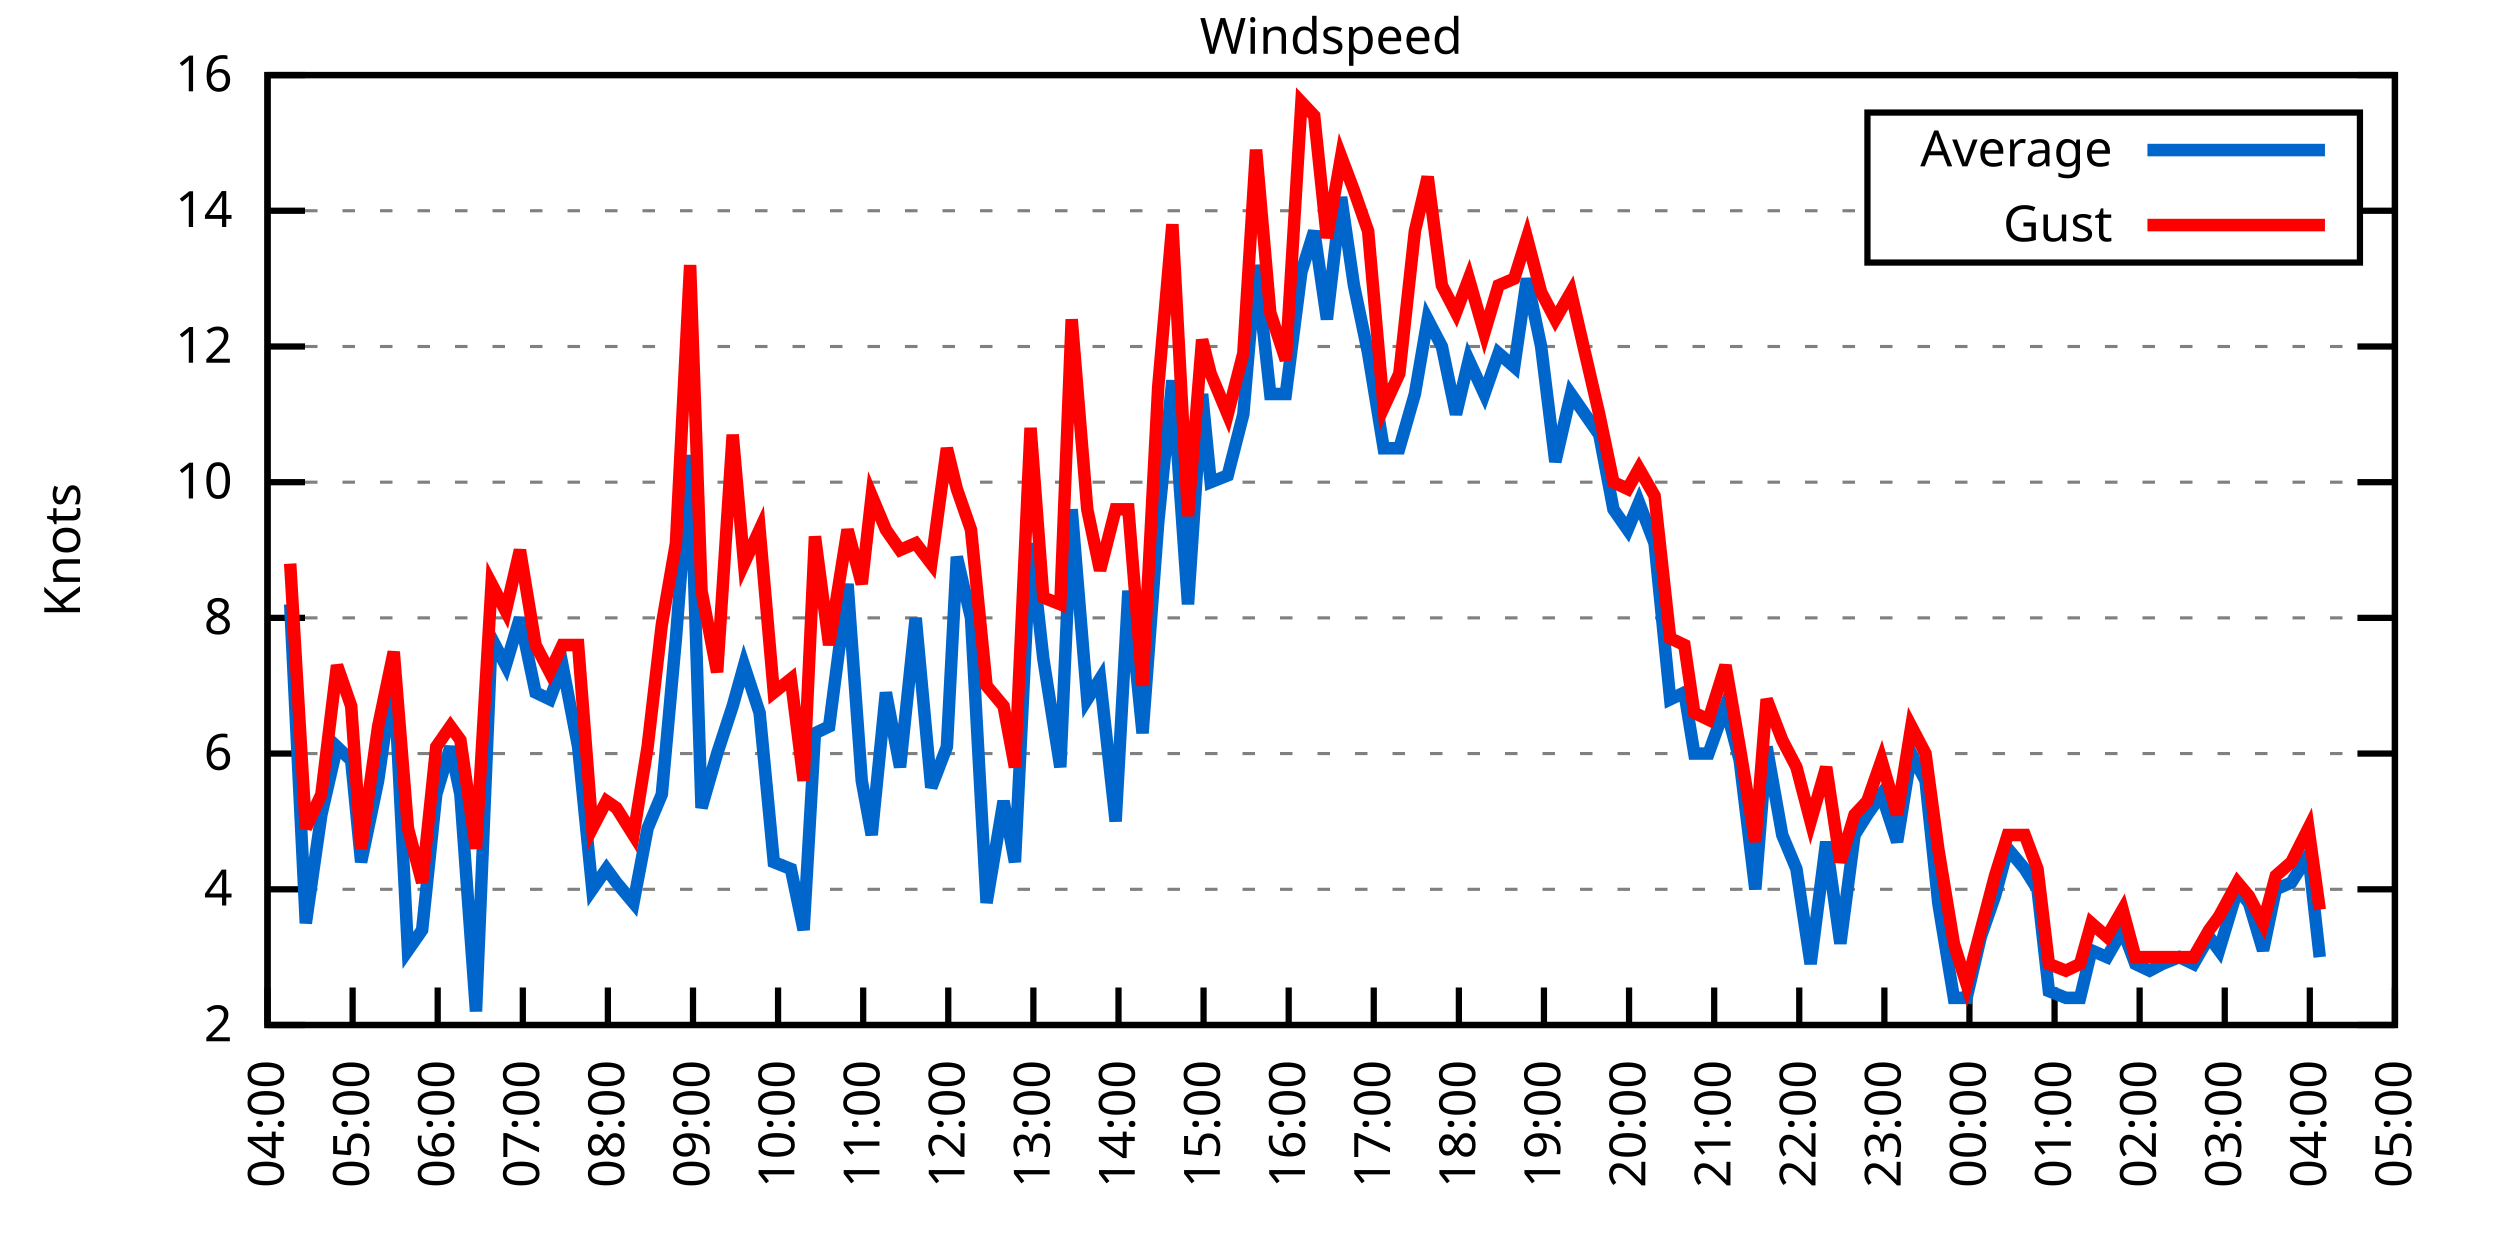
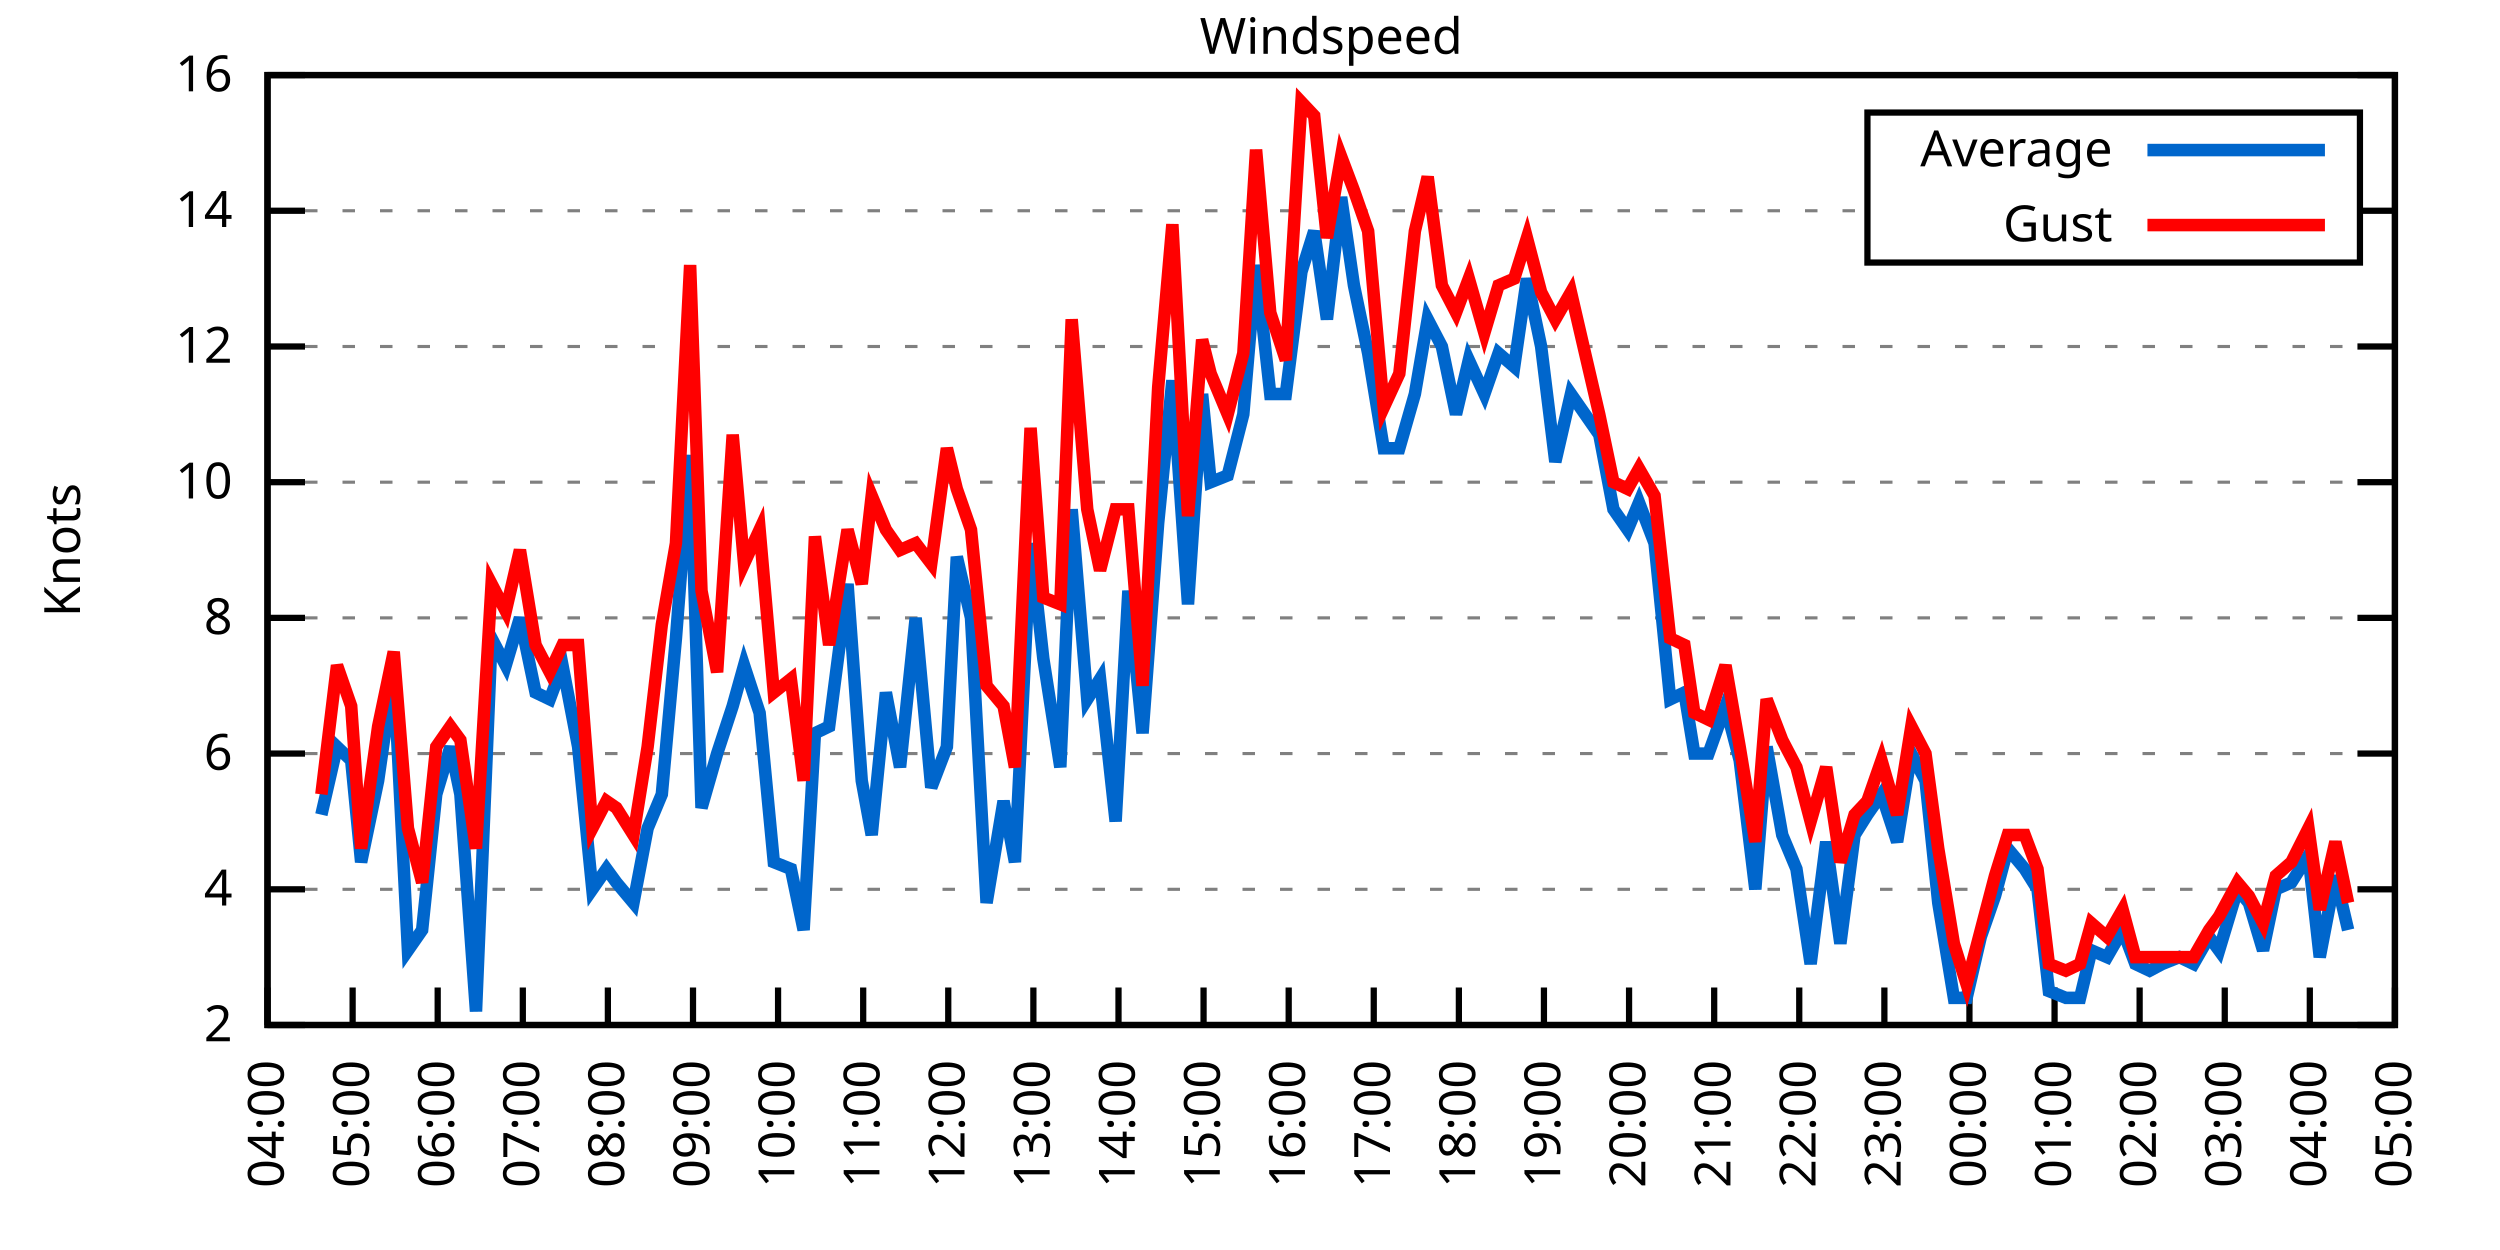
<svg xmlns="http://www.w3.org/2000/svg" xmlns:xlink="http://www.w3.org/1999/xlink" width="400" height="200" viewBox="0 0 400 200">
  <g id="gnuplot_canvas">
    <rect x="0" y="0" width="400" height="200" fill="none" />
    <defs>
      <circle id="gpDot" r="0.5" stroke-width="0.5" stroke="currentColor" />
      <path id="gpPt0" stroke-width="0.333" stroke="currentColor" d="M-1,0 h2 M0,-1 v2" />
      <path id="gpPt1" stroke-width="0.333" stroke="currentColor" d="M-1,-1 L1,1 M1,-1 L-1,1" />
      <path id="gpPt2" stroke-width="0.333" stroke="currentColor" d="M-1,0 L1,0 M0,-1 L0,1 M-1,-1 L1,1 M-1,1 L1,-1" />
      <rect id="gpPt3" stroke-width="0.333" stroke="currentColor" x="-1" y="-1" width="2" height="2" />
      <rect id="gpPt4" stroke-width="0.333" stroke="currentColor" fill="currentColor" x="-1" y="-1" width="2" height="2" />
      <circle id="gpPt5" stroke-width="0.333" stroke="currentColor" cx="0" cy="0" r="1" />
      <use xlink:href="#gpPt5" id="gpPt6" fill="currentColor" stroke="none" />
      <path id="gpPt7" stroke-width="0.333" stroke="currentColor" d="M0,-1.33 L-1.33,0.67 L1.33,0.67 z" />
      <use xlink:href="#gpPt7" id="gpPt8" fill="currentColor" stroke="none" />
      <use xlink:href="#gpPt7" id="gpPt9" stroke="currentColor" transform="rotate(180)" />
      <use xlink:href="#gpPt9" id="gpPt10" fill="currentColor" stroke="none" />
      <use xlink:href="#gpPt3" id="gpPt11" stroke="currentColor" transform="rotate(45)" />
      <use xlink:href="#gpPt11" id="gpPt12" fill="currentColor" stroke="none" />
      <path id="gpPt13" stroke-width="0.333" stroke="currentColor" d="M0,1.330 L1.265,0.411 L0.782,-1.067 L-0.782,-1.076 L-1.265,0.411 z" />
      <use xlink:href="#gpPt13" id="gpPt14" fill="currentColor" stroke="none" />
      <filter id="textbox" filterUnits="objectBoundingBox" x="0" y="0" height="1" width="1">
        <feFlood flood-color="white" flood-opacity="1" result="bgnd" />
        <feComposite in="SourceGraphic" in2="bgnd" operator="atop" />
      </filter>
      <filter id="greybox" filterUnits="objectBoundingBox" x="0" y="0" height="1" width="1">
        <feFlood flood-color="lightgrey" flood-opacity="1" result="grey" />
        <feComposite in="SourceGraphic" in2="grey" operator="atop" />
      </filter>
    </defs>
    <g fill="none" color="white" stroke="currentColor" stroke-width="1.00" stroke-linecap="butt" stroke-linejoin="miter">
</g>
    <g fill="none" color="black" stroke="currentColor" stroke-width="1.00" stroke-linecap="butt" stroke-linejoin="miter">
      <g stroke="none" shape-rendering="crispEdges">
        <polygon fill="rgb(255, 255, 255)" points="42.80,164.00 383.18,164.00 383.18,12.02 42.80,12.02 " />
      </g>
    </g>
    <g fill="none" color="black" stroke="currentColor" stroke-width="1.00" stroke-linecap="butt" stroke-linejoin="miter">
</g>
    <g fill="none" color="black" stroke="black" stroke-width="0.50" stroke-linecap="butt" stroke-linejoin="miter">
</g>
    <g fill="none" color="gray" stroke="currentColor" stroke-width="0.50" stroke-linecap="butt" stroke-linejoin="miter">
      <path stroke="gray" stroke-dasharray="2,4" class="gridline" d="M42.80,164.00 L383.19,164.00  " />
    </g>
    <g fill="none" color="gray" stroke="gray" stroke-width="1.00" stroke-linecap="butt" stroke-linejoin="miter">
</g>
    <g fill="none" color="black" stroke="currentColor" stroke-width="1.00" stroke-linecap="butt" stroke-linejoin="miter">
      <path stroke="black" d="M42.80,164.00 L48.80,164.00 M383.19,164.00 L377.19,164.00  " />
      <g transform="translate(37.20,166.60)" stroke="none" fill="black" font-family="Sans" font-size="8.00" text-anchor="end">
        <text>
          <tspan font-family="Sans"> 2</tspan>
        </text>
      </g>
    </g>
    <g fill="none" color="black" stroke="currentColor" stroke-width="1.00" stroke-linecap="butt" stroke-linejoin="miter">
</g>
    <g fill="none" color="black" stroke="black" stroke-width="0.50" stroke-linecap="butt" stroke-linejoin="miter">
</g>
    <g fill="none" color="gray" stroke="currentColor" stroke-width="0.50" stroke-linecap="butt" stroke-linejoin="miter">
      <path stroke="gray" stroke-dasharray="2,4" class="gridline" d="M42.80,142.29 L383.19,142.29  " />
    </g>
    <g fill="none" color="gray" stroke="gray" stroke-width="1.00" stroke-linecap="butt" stroke-linejoin="miter">
</g>
    <g fill="none" color="black" stroke="currentColor" stroke-width="1.00" stroke-linecap="butt" stroke-linejoin="miter">
      <path stroke="black" d="M42.80,142.29 L48.80,142.29 M383.19,142.29 L377.19,142.29  " />
      <g transform="translate(37.20,144.89)" stroke="none" fill="black" font-family="Sans" font-size="8.00" text-anchor="end">
        <text>
          <tspan font-family="Sans"> 4</tspan>
        </text>
      </g>
    </g>
    <g fill="none" color="black" stroke="currentColor" stroke-width="1.00" stroke-linecap="butt" stroke-linejoin="miter">
</g>
    <g fill="none" color="black" stroke="black" stroke-width="0.50" stroke-linecap="butt" stroke-linejoin="miter">
</g>
    <g fill="none" color="gray" stroke="currentColor" stroke-width="0.50" stroke-linecap="butt" stroke-linejoin="miter">
      <path stroke="gray" stroke-dasharray="2,4" class="gridline" d="M42.80,120.57 L383.19,120.57  " />
    </g>
    <g fill="none" color="gray" stroke="gray" stroke-width="1.00" stroke-linecap="butt" stroke-linejoin="miter">
</g>
    <g fill="none" color="black" stroke="currentColor" stroke-width="1.00" stroke-linecap="butt" stroke-linejoin="miter">
      <path stroke="black" d="M42.80,120.57 L48.80,120.57 M383.19,120.57 L377.19,120.57  " />
      <g transform="translate(37.20,123.17)" stroke="none" fill="black" font-family="Sans" font-size="8.00" text-anchor="end">
        <text>
          <tspan font-family="Sans"> 6</tspan>
        </text>
      </g>
    </g>
    <g fill="none" color="black" stroke="currentColor" stroke-width="1.00" stroke-linecap="butt" stroke-linejoin="miter">
</g>
    <g fill="none" color="black" stroke="black" stroke-width="0.50" stroke-linecap="butt" stroke-linejoin="miter">
</g>
    <g fill="none" color="gray" stroke="currentColor" stroke-width="0.50" stroke-linecap="butt" stroke-linejoin="miter">
      <path stroke="gray" stroke-dasharray="2,4" class="gridline" d="M42.80,98.86 L383.19,98.86  " />
    </g>
    <g fill="none" color="gray" stroke="gray" stroke-width="1.00" stroke-linecap="butt" stroke-linejoin="miter">
</g>
    <g fill="none" color="black" stroke="currentColor" stroke-width="1.00" stroke-linecap="butt" stroke-linejoin="miter">
      <path stroke="black" d="M42.80,98.86 L48.80,98.86 M383.19,98.86 L377.19,98.86  " />
      <g transform="translate(37.20,101.46)" stroke="none" fill="black" font-family="Sans" font-size="8.00" text-anchor="end">
        <text>
          <tspan font-family="Sans"> 8</tspan>
        </text>
      </g>
    </g>
    <g fill="none" color="black" stroke="currentColor" stroke-width="1.00" stroke-linecap="butt" stroke-linejoin="miter">
</g>
    <g fill="none" color="black" stroke="black" stroke-width="0.50" stroke-linecap="butt" stroke-linejoin="miter">
</g>
    <g fill="none" color="gray" stroke="currentColor" stroke-width="0.50" stroke-linecap="butt" stroke-linejoin="miter">
      <path stroke="gray" stroke-dasharray="2,4" class="gridline" d="M42.80,77.15 L383.19,77.15  " />
    </g>
    <g fill="none" color="gray" stroke="gray" stroke-width="1.00" stroke-linecap="butt" stroke-linejoin="miter">
</g>
    <g fill="none" color="black" stroke="currentColor" stroke-width="1.00" stroke-linecap="butt" stroke-linejoin="miter">
      <path stroke="black" d="M42.80,77.15 L48.80,77.15 M383.19,77.15 L377.19,77.15  " />
      <g transform="translate(37.20,79.75)" stroke="none" fill="black" font-family="Sans" font-size="8.00" text-anchor="end">
        <text>
          <tspan font-family="Sans"> 10</tspan>
        </text>
      </g>
    </g>
    <g fill="none" color="black" stroke="currentColor" stroke-width="1.00" stroke-linecap="butt" stroke-linejoin="miter">
</g>
    <g fill="none" color="black" stroke="black" stroke-width="0.50" stroke-linecap="butt" stroke-linejoin="miter">
</g>
    <g fill="none" color="gray" stroke="currentColor" stroke-width="0.50" stroke-linecap="butt" stroke-linejoin="miter">
      <path stroke="gray" stroke-dasharray="2,4" class="gridline" d="M42.80,55.44 L383.19,55.44  " />
    </g>
    <g fill="none" color="gray" stroke="gray" stroke-width="1.00" stroke-linecap="butt" stroke-linejoin="miter">
</g>
    <g fill="none" color="black" stroke="currentColor" stroke-width="1.00" stroke-linecap="butt" stroke-linejoin="miter">
      <path stroke="black" d="M42.80,55.44 L48.80,55.44 M383.19,55.44 L377.19,55.44  " />
      <g transform="translate(37.20,58.04)" stroke="none" fill="black" font-family="Sans" font-size="8.00" text-anchor="end">
        <text>
          <tspan font-family="Sans"> 12</tspan>
        </text>
      </g>
    </g>
    <g fill="none" color="black" stroke="currentColor" stroke-width="1.00" stroke-linecap="butt" stroke-linejoin="miter">
</g>
    <g fill="none" color="black" stroke="black" stroke-width="0.50" stroke-linecap="butt" stroke-linejoin="miter">
</g>
    <g fill="none" color="gray" stroke="currentColor" stroke-width="0.50" stroke-linecap="butt" stroke-linejoin="miter">
      <path stroke="gray" stroke-dasharray="2,4" class="gridline" d="M42.80,33.72 L298.79,33.72 M377.59,33.72 L383.19,33.72  " />
    </g>
    <g fill="none" color="gray" stroke="gray" stroke-width="1.00" stroke-linecap="butt" stroke-linejoin="miter">
</g>
    <g fill="none" color="black" stroke="currentColor" stroke-width="1.00" stroke-linecap="butt" stroke-linejoin="miter">
      <path stroke="black" d="M42.80,33.72 L48.80,33.72 M383.19,33.72 L377.19,33.72  " />
      <g transform="translate(37.20,36.32)" stroke="none" fill="black" font-family="Sans" font-size="8.00" text-anchor="end">
        <text>
          <tspan font-family="Sans"> 14</tspan>
        </text>
      </g>
    </g>
    <g fill="none" color="black" stroke="currentColor" stroke-width="1.00" stroke-linecap="butt" stroke-linejoin="miter">
</g>
    <g fill="none" color="black" stroke="black" stroke-width="0.50" stroke-linecap="butt" stroke-linejoin="miter">
</g>
    <g fill="none" color="gray" stroke="currentColor" stroke-width="0.50" stroke-linecap="butt" stroke-linejoin="miter">
      <path stroke="gray" stroke-dasharray="2,4" class="gridline" d="M42.80,12.01 L383.19,12.01  " />
    </g>
    <g fill="none" color="gray" stroke="gray" stroke-width="1.00" stroke-linecap="butt" stroke-linejoin="miter">
</g>
    <g fill="none" color="black" stroke="currentColor" stroke-width="1.00" stroke-linecap="butt" stroke-linejoin="miter">
      <path stroke="black" d="M42.80,12.01 L48.80,12.01 M383.19,12.01 L377.19,12.01  " />
      <g transform="translate(37.20,14.61)" stroke="none" fill="black" font-family="Sans" font-size="8.00" text-anchor="end">
        <text>
          <tspan font-family="Sans"> 16</tspan>
        </text>
      </g>
    </g>
    <g fill="none" color="black" stroke="currentColor" stroke-width="1.00" stroke-linecap="butt" stroke-linejoin="miter">
      <path stroke="black" d="M42.80,164.00 L42.80,158.00  " />
      <g transform="translate(45.40,169.60) rotate(270.00)" stroke="none" fill="black" font-family="Sans" font-size="8.00" text-anchor="end">
        <text>
          <tspan font-family="Sans">04:00</tspan>
        </text>
      </g>
    </g>
    <g fill="none" color="black" stroke="currentColor" stroke-width="1.00" stroke-linecap="butt" stroke-linejoin="miter">
      <path stroke="black" d="M56.42,164.00 L56.42,158.00  " />
      <g transform="translate(59.02,169.60) rotate(270.00)" stroke="none" fill="black" font-family="Sans" font-size="8.00" text-anchor="end">
        <text>
          <tspan font-family="Sans">05:00</tspan>
        </text>
      </g>
    </g>
    <g fill="none" color="black" stroke="currentColor" stroke-width="1.00" stroke-linecap="butt" stroke-linejoin="miter">
      <path stroke="black" d="M70.03,164.00 L70.03,158.00  " />
      <g transform="translate(72.63,169.60) rotate(270.00)" stroke="none" fill="black" font-family="Sans" font-size="8.00" text-anchor="end">
        <text>
          <tspan font-family="Sans">06:00</tspan>
        </text>
      </g>
    </g>
    <g fill="none" color="black" stroke="currentColor" stroke-width="1.00" stroke-linecap="butt" stroke-linejoin="miter">
      <path stroke="black" d="M83.65,164.00 L83.65,158.00  " />
      <g transform="translate(86.25,169.60) rotate(270.00)" stroke="none" fill="black" font-family="Sans" font-size="8.00" text-anchor="end">
        <text>
          <tspan font-family="Sans">07:00</tspan>
        </text>
      </g>
    </g>
    <g fill="none" color="black" stroke="currentColor" stroke-width="1.00" stroke-linecap="butt" stroke-linejoin="miter">
      <path stroke="black" d="M97.26,164.00 L97.26,158.00  " />
      <g transform="translate(99.86,169.60) rotate(270.00)" stroke="none" fill="black" font-family="Sans" font-size="8.00" text-anchor="end">
        <text>
          <tspan font-family="Sans">08:00</tspan>
        </text>
      </g>
    </g>
    <g fill="none" color="black" stroke="currentColor" stroke-width="1.00" stroke-linecap="butt" stroke-linejoin="miter">
      <path stroke="black" d="M110.88,164.00 L110.88,158.00  " />
      <g transform="translate(113.48,169.60) rotate(270.00)" stroke="none" fill="black" font-family="Sans" font-size="8.00" text-anchor="end">
        <text>
          <tspan font-family="Sans">09:00</tspan>
        </text>
      </g>
    </g>
    <g fill="none" color="black" stroke="currentColor" stroke-width="1.00" stroke-linecap="butt" stroke-linejoin="miter">
      <path stroke="black" d="M124.49,164.00 L124.49,158.00  " />
      <g transform="translate(127.09,169.60) rotate(270.00)" stroke="none" fill="black" font-family="Sans" font-size="8.00" text-anchor="end">
        <text>
          <tspan font-family="Sans">10:00</tspan>
        </text>
      </g>
    </g>
    <g fill="none" color="black" stroke="currentColor" stroke-width="1.00" stroke-linecap="butt" stroke-linejoin="miter">
      <path stroke="black" d="M138.11,164.00 L138.11,158.00  " />
      <g transform="translate(140.71,169.60) rotate(270.00)" stroke="none" fill="black" font-family="Sans" font-size="8.00" text-anchor="end">
        <text>
          <tspan font-family="Sans">11:00</tspan>
        </text>
      </g>
    </g>
    <g fill="none" color="black" stroke="currentColor" stroke-width="1.00" stroke-linecap="butt" stroke-linejoin="miter">
      <path stroke="black" d="M151.72,164.00 L151.72,158.00  " />
      <g transform="translate(154.32,169.60) rotate(270.00)" stroke="none" fill="black" font-family="Sans" font-size="8.00" text-anchor="end">
        <text>
          <tspan font-family="Sans">12:00</tspan>
        </text>
      </g>
    </g>
    <g fill="none" color="black" stroke="currentColor" stroke-width="1.00" stroke-linecap="butt" stroke-linejoin="miter">
      <path stroke="black" d="M165.34,164.00 L165.34,158.00  " />
      <g transform="translate(167.94,169.60) rotate(270.00)" stroke="none" fill="black" font-family="Sans" font-size="8.00" text-anchor="end">
        <text>
          <tspan font-family="Sans">13:00</tspan>
        </text>
      </g>
    </g>
    <g fill="none" color="black" stroke="currentColor" stroke-width="1.00" stroke-linecap="butt" stroke-linejoin="miter">
      <path stroke="black" d="M178.96,164.00 L178.96,158.00  " />
      <g transform="translate(181.56,169.60) rotate(270.00)" stroke="none" fill="black" font-family="Sans" font-size="8.00" text-anchor="end">
        <text>
          <tspan font-family="Sans">14:00</tspan>
        </text>
      </g>
    </g>
    <g fill="none" color="black" stroke="currentColor" stroke-width="1.00" stroke-linecap="butt" stroke-linejoin="miter">
      <path stroke="black" d="M192.57,164.00 L192.57,158.00  " />
      <g transform="translate(195.17,169.60) rotate(270.00)" stroke="none" fill="black" font-family="Sans" font-size="8.00" text-anchor="end">
        <text>
          <tspan font-family="Sans">15:00</tspan>
        </text>
      </g>
    </g>
    <g fill="none" color="black" stroke="currentColor" stroke-width="1.00" stroke-linecap="butt" stroke-linejoin="miter">
      <path stroke="black" d="M206.19,164.00 L206.19,158.00  " />
      <g transform="translate(208.79,169.60) rotate(270.00)" stroke="none" fill="black" font-family="Sans" font-size="8.00" text-anchor="end">
        <text>
          <tspan font-family="Sans">16:00</tspan>
        </text>
      </g>
    </g>
    <g fill="none" color="black" stroke="currentColor" stroke-width="1.00" stroke-linecap="butt" stroke-linejoin="miter">
      <path stroke="black" d="M219.80,164.00 L219.80,158.00  " />
      <g transform="translate(222.40,169.60) rotate(270.00)" stroke="none" fill="black" font-family="Sans" font-size="8.00" text-anchor="end">
        <text>
          <tspan font-family="Sans">17:00</tspan>
        </text>
      </g>
    </g>
    <g fill="none" color="black" stroke="currentColor" stroke-width="1.00" stroke-linecap="butt" stroke-linejoin="miter">
      <path stroke="black" d="M233.42,164.00 L233.42,158.00  " />
      <g transform="translate(236.02,169.60) rotate(270.00)" stroke="none" fill="black" font-family="Sans" font-size="8.00" text-anchor="end">
        <text>
          <tspan font-family="Sans">18:00</tspan>
        </text>
      </g>
    </g>
    <g fill="none" color="black" stroke="currentColor" stroke-width="1.00" stroke-linecap="butt" stroke-linejoin="miter">
      <path stroke="black" d="M247.03,164.00 L247.03,158.00  " />
      <g transform="translate(249.63,169.60) rotate(270.00)" stroke="none" fill="black" font-family="Sans" font-size="8.00" text-anchor="end">
        <text>
          <tspan font-family="Sans">19:00</tspan>
        </text>
      </g>
    </g>
    <g fill="none" color="black" stroke="currentColor" stroke-width="1.00" stroke-linecap="butt" stroke-linejoin="miter">
      <path stroke="black" d="M260.65,164.00 L260.65,158.00  " />
      <g transform="translate(263.25,169.60) rotate(270.00)" stroke="none" fill="black" font-family="Sans" font-size="8.00" text-anchor="end">
        <text>
          <tspan font-family="Sans">20:00</tspan>
        </text>
      </g>
    </g>
    <g fill="none" color="black" stroke="currentColor" stroke-width="1.00" stroke-linecap="butt" stroke-linejoin="miter">
      <path stroke="black" d="M274.27,164.00 L274.27,158.00  " />
      <g transform="translate(276.87,169.60) rotate(270.00)" stroke="none" fill="black" font-family="Sans" font-size="8.00" text-anchor="end">
        <text>
          <tspan font-family="Sans">21:00</tspan>
        </text>
      </g>
    </g>
    <g fill="none" color="black" stroke="currentColor" stroke-width="1.00" stroke-linecap="butt" stroke-linejoin="miter">
      <path stroke="black" d="M287.88,164.00 L287.88,158.00  " />
      <g transform="translate(290.48,169.60) rotate(270.00)" stroke="none" fill="black" font-family="Sans" font-size="8.00" text-anchor="end">
        <text>
          <tspan font-family="Sans">22:00</tspan>
        </text>
      </g>
    </g>
    <g fill="none" color="black" stroke="currentColor" stroke-width="1.00" stroke-linecap="butt" stroke-linejoin="miter">
      <path stroke="black" d="M301.50,164.00 L301.50,158.00  " />
      <g transform="translate(304.10,169.60) rotate(270.00)" stroke="none" fill="black" font-family="Sans" font-size="8.00" text-anchor="end">
        <text>
          <tspan font-family="Sans">23:00</tspan>
        </text>
      </g>
    </g>
    <g fill="none" color="black" stroke="currentColor" stroke-width="1.00" stroke-linecap="butt" stroke-linejoin="miter">
      <path stroke="black" d="M315.11,164.00 L315.11,158.00  " />
      <g transform="translate(317.71,169.60) rotate(270.00)" stroke="none" fill="black" font-family="Sans" font-size="8.00" text-anchor="end">
        <text>
          <tspan font-family="Sans">00:00</tspan>
        </text>
      </g>
    </g>
    <g fill="none" color="black" stroke="currentColor" stroke-width="1.00" stroke-linecap="butt" stroke-linejoin="miter">
      <path stroke="black" d="M328.73,164.00 L328.73,158.00  " />
      <g transform="translate(331.33,169.60) rotate(270.00)" stroke="none" fill="black" font-family="Sans" font-size="8.00" text-anchor="end">
        <text>
          <tspan font-family="Sans">01:00</tspan>
        </text>
      </g>
    </g>
    <g fill="none" color="black" stroke="currentColor" stroke-width="1.00" stroke-linecap="butt" stroke-linejoin="miter">
      <path stroke="black" d="M342.34,164.00 L342.34,158.00  " />
      <g transform="translate(344.94,169.60) rotate(270.00)" stroke="none" fill="black" font-family="Sans" font-size="8.00" text-anchor="end">
        <text>
          <tspan font-family="Sans">02:00</tspan>
        </text>
      </g>
    </g>
    <g fill="none" color="black" stroke="currentColor" stroke-width="1.00" stroke-linecap="butt" stroke-linejoin="miter">
      <path stroke="black" d="M355.96,164.00 L355.96,158.00  " />
      <g transform="translate(358.56,169.60) rotate(270.00)" stroke="none" fill="black" font-family="Sans" font-size="8.00" text-anchor="end">
        <text>
          <tspan font-family="Sans">03:00</tspan>
        </text>
      </g>
    </g>
    <g fill="none" color="black" stroke="currentColor" stroke-width="1.00" stroke-linecap="butt" stroke-linejoin="miter">
      <path stroke="black" d="M369.57,164.00 L369.57,158.00  " />
      <g transform="translate(372.17,169.60) rotate(270.00)" stroke="none" fill="black" font-family="Sans" font-size="8.00" text-anchor="end">
        <text>
          <tspan font-family="Sans">04:00</tspan>
        </text>
      </g>
    </g>
    <g fill="none" color="black" stroke="currentColor" stroke-width="1.00" stroke-linecap="butt" stroke-linejoin="miter">
      <path stroke="black" d="M383.19,164.00 L383.19,158.00  " />
      <g transform="translate(385.79,169.60) rotate(270.00)" stroke="none" fill="black" font-family="Sans" font-size="8.00" text-anchor="end">
        <text>
          <tspan font-family="Sans">05:00</tspan>
        </text>
      </g>
    </g>
    <g fill="none" color="black" stroke="currentColor" stroke-width="1.00" stroke-linecap="butt" stroke-linejoin="miter">
</g>
    <g fill="none" color="black" stroke="currentColor" stroke-width="1.00" stroke-linecap="butt" stroke-linejoin="miter">
      <path stroke="black" d="M42.80,12.01 L42.80,164.00 L383.19,164.00 L383.19,12.01 L42.80,12.01 Z  " />
    </g>
    <g fill="none" color="black" stroke="currentColor" stroke-width="1.00" stroke-linecap="butt" stroke-linejoin="miter">
</g>
    <g fill="none" color="black" stroke="currentColor" stroke-width="1.00" stroke-linecap="butt" stroke-linejoin="miter">
      <path stroke="black" d="M298.79,42.01 L298.79,18.01 L377.59,18.01 L377.59,42.01 L298.79,42.01 Z  " />
    </g>
    <g id="Windspeed_plot_1">
      <g fill="none" color="white" stroke="black" stroke-width="2.00" stroke-linecap="butt" stroke-linejoin="miter">
</g>
      <g fill="none" color="black" stroke="currentColor" stroke-width="2.00" stroke-linecap="butt" stroke-linejoin="miter">
        <g transform="translate(337.99,26.61)" stroke="none" fill="black" font-family="Sans" font-size="8.00" text-anchor="end">
          <text>
            <tspan font-family="Sans">Average</tspan>
          </text>
        </g>
      </g>
      <g fill="none" color="black" stroke="currentColor" stroke-width="2.00" stroke-linecap="butt" stroke-linejoin="miter">
-         <path stroke="rgb(  0, 102, 204)" d="M343.59,24.01 L371.99,24.01 M46.43,96.69 L48.93,147.72 L51.42,130.35 L53.92,119.49 L56.19,121.66 L57.78,137.94   L60.50,124.92 L63.00,107.55 L65.27,152.06 L67.54,148.80 L69.80,127.09 L72.07,119.49 L73.66,127.09 L76.16,161.83   L78.65,102.12 L80.92,106.46 L83.19,98.86 L85.69,110.80 L87.96,111.89 L90.00,106.46 L92.50,119.49 L94.77,142.29   L97.04,139.03 L98.62,141.20 L101.35,144.46 L103.62,132.52 L105.89,127.09 L108.15,102.12 L110.42,72.81 L112.24,129.26   L114.74,120.57 L117.23,112.97 L119.05,106.46 L121.54,114.06 L123.81,137.94 L126.54,139.03 L128.58,148.80 L130.39,117.32   L132.66,116.23 L135.61,93.43 L137.88,124.92 L139.47,133.60 L141.74,110.80 L144.01,122.75 L146.51,98.86 L149.00,126.00   L151.50,119.49 L153.09,89.09 L155.36,98.86 L157.85,144.46 L160.57,128.17 L162.39,137.94 L164.89,86.92 L166.93,105.38   L169.65,122.75 L171.47,81.49 L173.96,111.89 L176.01,108.63 L178.50,131.43 L180.54,94.52 L182.81,117.32 L185.31,83.66   L187.58,60.86 L190.08,96.69 L192.34,63.04 L193.71,77.15 L196.43,76.06 L198.93,66.29 L200.97,42.41 L203.24,63.04   L205.73,63.04 L208.23,43.49 L210.27,36.98 L212.31,51.09 L214.58,31.55 L216.63,45.66 L218.90,56.52 L221.39,71.72   L223.89,71.72 L226.38,63.04 L228.43,51.09 L230.70,55.44 L232.96,66.29 L235.01,57.61 L237.50,63.04 L239.77,56.52   L242.27,58.69 L244.31,44.58 L246.58,55.44 L248.85,73.89 L251.35,63.04 L253.61,66.29 L255.88,69.55 L258.15,81.49   L260.42,84.75 L262.24,80.41 L264.73,86.92 L267.23,111.89 L269.50,110.80 L271.09,120.57 L273.36,120.57 L276.08,112.97   L278.35,121.66 L280.85,142.29 L282.66,119.49 L285.16,133.60 L287.43,139.03 L289.70,154.23 L292.19,134.69 L294.46,150.97   L296.73,133.60 L298.77,130.35 L301.04,127.09 L303.54,134.69 L305.81,120.57 L308.08,124.92 L310.12,144.46 L312.62,159.66   L314.66,159.66 L316.93,149.89 L319.20,143.37 L321.24,135.77 L323.96,139.03 L326.00,142.29 L327.82,158.57 L330.54,159.66   L332.81,159.66 L334.63,152.06 L337.12,153.14 L339.62,148.80 L341.66,154.23 L343.93,155.31 L345.97,154.23 L348.70,153.14   L350.97,154.23 L353.46,149.89 L355.05,152.06 L358.00,142.29 L359.82,144.46 L362.09,152.06 L364.13,142.29 L366.62,141.20   L369.35,136.86 L371.16,153.14  " />
+         <path stroke="rgb(  0, 102, 204)" d="M343.59,24.01 L371.99,24.01 M51.42,130.35 L53.92,119.49 L56.19,121.66 L57.78,137.94 L60.50,124.92 L63.00,107.55   L65.27,152.06 L67.54,148.80 L69.80,127.09 L72.07,119.49 L73.66,127.09 L76.16,161.83 L78.65,102.12 L80.92,106.46   L83.19,98.86 L85.69,110.80 L87.96,111.89 L90.00,106.46 L92.50,119.49 L94.77,142.29 L97.04,139.03 L98.62,141.20   L101.35,144.46 L103.62,132.52 L105.89,127.09 L108.15,102.12 L110.42,72.81 L112.24,129.26 L114.74,120.57 L117.23,112.97   L119.05,106.46 L121.54,114.06 L123.81,137.94 L126.54,139.03 L128.58,148.80 L130.39,117.32 L132.66,116.23 L135.61,93.43   L137.88,124.92 L139.47,133.60 L141.74,110.80 L144.01,122.75 L146.51,98.86 L149.00,126.00 L151.50,119.49 L153.09,89.09   L155.36,98.86 L157.85,144.46 L160.57,128.17 L162.39,137.94 L164.89,86.92 L166.93,105.38 L169.65,122.75 L171.47,81.49   L173.96,111.89 L176.01,108.63 L178.50,131.43 L180.54,94.52 L182.81,117.32 L185.31,83.66 L187.58,60.86 L190.08,96.69   L192.34,63.04 L193.71,77.15 L196.43,76.06 L198.93,66.29 L200.97,42.41 L203.24,63.04 L205.73,63.04 L208.23,43.49   L210.27,36.98 L212.31,51.09 L214.58,31.55 L216.63,45.66 L218.90,56.52 L221.39,71.72 L223.89,71.72 L226.38,63.04   L228.43,51.09 L230.70,55.44 L232.96,66.29 L235.01,57.61 L237.50,63.04 L239.77,56.52 L242.27,58.69 L244.31,44.58   L246.58,55.44 L248.85,73.89 L251.35,63.04 L253.61,66.29 L255.88,69.55 L258.15,81.49 L260.42,84.75 L262.24,80.41   L264.73,86.92 L267.23,111.89 L269.50,110.80 L271.09,120.57 L273.36,120.57 L276.08,112.97 L278.35,121.66 L280.85,142.29   L282.66,119.49 L285.16,133.60 L287.43,139.03 L289.70,154.23 L292.19,134.69 L294.46,150.97 L296.73,133.60 L298.77,130.35   L301.04,127.09 L303.54,134.69 L305.81,120.57 L308.08,124.92 L310.12,144.46 L312.62,159.66 L314.66,159.66 L316.93,149.89   L319.20,143.37 L321.24,135.77 L323.96,139.03 L326.00,142.29 L327.82,158.57 L330.54,159.66 L332.81,159.66 L334.63,152.06   L337.12,153.14 L339.62,148.80 L341.66,154.23 L343.93,155.31 L345.97,154.23 L348.70,153.14 L350.97,154.23 L353.46,149.89   L355.05,152.06 L358.00,142.29 L359.82,144.46 L362.09,152.06 L364.13,142.29 L366.62,141.20 L369.35,136.86 L371.16,153.14   L373.66,140.12 L375.70,148.80  " />
      </g>
    </g>
    <g id="Windspeed_plot_2">
      <g fill="none" color="black" stroke="currentColor" stroke-width="2.00" stroke-linecap="butt" stroke-linejoin="miter">
        <g transform="translate(337.99,38.61)" stroke="none" fill="black" font-family="Sans" font-size="8.00" text-anchor="end">
          <text>
            <tspan font-family="Sans">Gust</tspan>
          </text>
        </g>
      </g>
      <g fill="none" color="black" stroke="currentColor" stroke-width="2.00" stroke-linecap="butt" stroke-linejoin="miter">
-         <path stroke="rgb(255,   0,   0)" d="M343.59,36.01 L371.99,36.01 M46.43,90.18 L48.93,132.52 L51.42,127.09 L53.92,106.46 L56.19,112.97 L57.78,135.77   L60.50,116.23 L63.00,104.29 L65.27,132.52 L67.54,141.20 L69.80,119.49 L72.07,116.23 L73.66,118.40 L76.16,135.77   L78.65,93.43 L80.92,97.78 L83.19,88.00 L85.69,103.20 L87.96,107.55 L90.00,103.20 L92.50,103.20 L94.77,132.52   L97.04,128.17 L98.62,129.26 L101.35,133.60 L103.62,119.49 L105.89,99.95 L108.15,86.92 L110.42,42.41 L112.24,94.52   L114.74,107.55 L117.23,69.55 L119.05,90.18 L121.54,84.75 L123.81,110.80 L126.54,108.63 L128.58,124.92 L130.39,85.83   L132.66,103.20 L135.61,84.75 L137.88,93.43 L139.47,79.32 L141.74,84.75 L144.01,88.00 L146.51,86.92 L149.00,90.18   L151.50,71.72 L153.09,78.23 L155.36,84.75 L157.85,109.72 L160.57,112.97 L162.39,122.75 L164.89,68.46 L166.93,95.60   L169.65,96.69 L171.47,51.09 L173.96,81.49 L176.01,91.26 L178.50,81.49 L180.54,81.49 L182.81,109.72 L185.31,61.95   L187.58,35.89 L190.08,82.58 L192.34,54.35 L193.71,59.78 L196.43,66.29 L198.93,56.52 L200.97,23.95 L203.24,50.01   L205.73,57.61 L208.23,16.35 L210.27,18.52 L212.31,38.07 L214.58,25.04 L216.63,30.47 L218.90,36.98 L221.39,65.21   L223.89,59.78 L226.38,36.98 L228.43,28.29 L230.70,45.66 L232.96,50.01 L235.01,44.58 L237.50,53.26 L239.77,45.66   L242.27,44.58 L244.31,38.07 L246.58,46.75 L248.85,51.09 L251.35,46.75 L253.61,56.52 L255.88,66.29 L258.15,77.15   L260.42,78.23 L262.24,74.98 L264.73,79.32 L267.23,102.12 L269.50,103.20 L271.09,114.06 L273.36,115.15 L276.08,106.46   L278.35,119.49 L280.85,134.69 L282.66,111.89 L285.16,118.40 L287.43,122.75 L289.70,131.43 L292.19,122.75 L294.46,137.94   L296.73,130.35 L298.77,128.17 L301.04,121.66 L303.54,130.35 L305.81,116.23 L308.08,120.57 L310.12,135.77 L312.62,150.97   L314.66,157.49 L316.93,148.80 L319.20,140.12 L321.24,133.60 L323.96,133.60 L326.00,139.03 L327.82,154.23 L330.54,155.31   L332.81,154.23 L334.63,147.72 L337.12,149.89 L339.62,145.54 L341.66,153.14 L343.93,153.14 L345.97,153.14 L348.70,153.14   L350.97,153.14 L353.46,148.80 L355.05,146.63 L358.00,141.20 L359.82,143.37 L362.09,147.72 L364.13,140.12 L366.62,137.94   L369.35,132.52 L371.16,145.54  " />
+         <path stroke="rgb(255,   0,   0)" d="M343.59,36.01 L371.99,36.01 M51.42,127.09 L53.92,106.46 L56.19,112.97 L57.78,135.77 L60.50,116.23 L63.00,104.29   L65.27,132.52 L67.54,141.20 L69.80,119.49 L72.07,116.23 L73.66,118.40 L76.16,135.77 L78.65,93.43 L80.92,97.78   L83.19,88.00 L85.69,103.20 L87.96,107.55 L90.00,103.20 L92.50,103.20 L94.77,132.52 L97.04,128.17 L98.62,129.26   L101.35,133.60 L103.62,119.49 L105.89,99.95 L108.15,86.92 L110.42,42.41 L112.24,94.52 L114.74,107.55 L117.23,69.55   L119.05,90.18 L121.54,84.75 L123.81,110.80 L126.54,108.63 L128.58,124.92 L130.39,85.83 L132.66,103.20 L135.61,84.75   L137.88,93.43 L139.47,79.32 L141.74,84.75 L144.01,88.00 L146.51,86.92 L149.00,90.18 L151.50,71.72 L153.09,78.23   L155.36,84.75 L157.85,109.72 L160.57,112.97 L162.39,122.75 L164.89,68.46 L166.93,95.60 L169.65,96.69 L171.47,51.09   L173.96,81.49 L176.01,91.26 L178.50,81.49 L180.54,81.49 L182.81,109.72 L185.31,61.95 L187.58,35.89 L190.08,82.58   L192.34,54.35 L193.71,59.78 L196.43,66.29 L198.93,56.52 L200.97,23.95 L203.24,50.01 L205.73,57.61 L208.23,16.35   L210.27,18.52 L212.31,38.07 L214.58,25.04 L216.63,30.47 L218.90,36.98 L221.39,65.21 L223.89,59.78 L226.38,36.98   L228.43,28.29 L230.70,45.66 L232.96,50.01 L235.01,44.58 L237.50,53.26 L239.77,45.66 L242.27,44.58 L244.31,38.07   L246.58,46.75 L248.85,51.09 L251.35,46.75 L253.61,56.52 L255.88,66.29 L258.15,77.15 L260.42,78.23 L262.24,74.98   L264.73,79.32 L267.23,102.12 L269.50,103.20 L271.09,114.06 L273.36,115.15 L276.08,106.46 L278.35,119.49 L280.85,134.69   L282.66,111.89 L285.16,118.40 L287.43,122.75 L289.70,131.43 L292.19,122.75 L294.46,137.94 L296.73,130.35 L298.77,128.17   L301.04,121.66 L303.54,130.35 L305.81,116.23 L308.08,120.57 L310.12,135.77 L312.62,150.97 L314.66,157.49 L316.93,148.80   L319.20,140.12 L321.24,133.60 L323.96,133.60 L326.00,139.03 L327.82,154.23 L330.54,155.31 L332.81,154.23 L334.63,147.72   L337.12,149.89 L339.62,145.54 L341.66,153.14 L343.93,153.14 L345.97,153.14 L348.70,153.14 L350.97,153.14 L353.46,148.80   L355.05,146.63 L358.00,141.20 L359.82,143.37 L362.09,147.72 L364.13,140.12 L366.62,137.94 L369.35,132.52 L371.16,145.54   L373.66,134.69 L375.70,144.46  " />
      </g>
    </g>
    <g fill="none" color="black" stroke="currentColor" stroke-width="2.00" stroke-linecap="butt" stroke-linejoin="miter">
</g>
    <g fill="none" color="black" stroke="black" stroke-width="1.00" stroke-linecap="butt" stroke-linejoin="miter">
</g>
    <g fill="none" color="black" stroke="currentColor" stroke-width="1.00" stroke-linecap="butt" stroke-linejoin="miter">
      <path stroke="black" d="M42.80,12.01 L42.80,164.00 L383.19,164.00 L383.19,12.01 L42.80,12.01 Z  " />
      <g transform="translate(12.80,88.01) rotate(270.00)" stroke="none" fill="black" font-family="Sans" font-size="8.00" text-anchor="middle">
        <text>
          <tspan font-family="Sans">Knots</tspan>
        </text>
      </g>
    </g>
    <g fill="none" color="black" stroke="currentColor" stroke-width="1.00" stroke-linecap="butt" stroke-linejoin="miter">
</g>
    <g fill="none" color="black" stroke="currentColor" stroke-width="1.00" stroke-linecap="butt" stroke-linejoin="miter">
      <g transform="translate(212.99,8.61)" stroke="none" fill="black" font-family="Sans" font-size="8.00" text-anchor="middle">
        <text>
          <tspan font-family="Sans">Windspeed</tspan>
        </text>
      </g>
    </g>
    <g fill="none" color="black" stroke="currentColor" stroke-width="1.00" stroke-linecap="butt" stroke-linejoin="miter">
</g>
  </g>
</svg>
